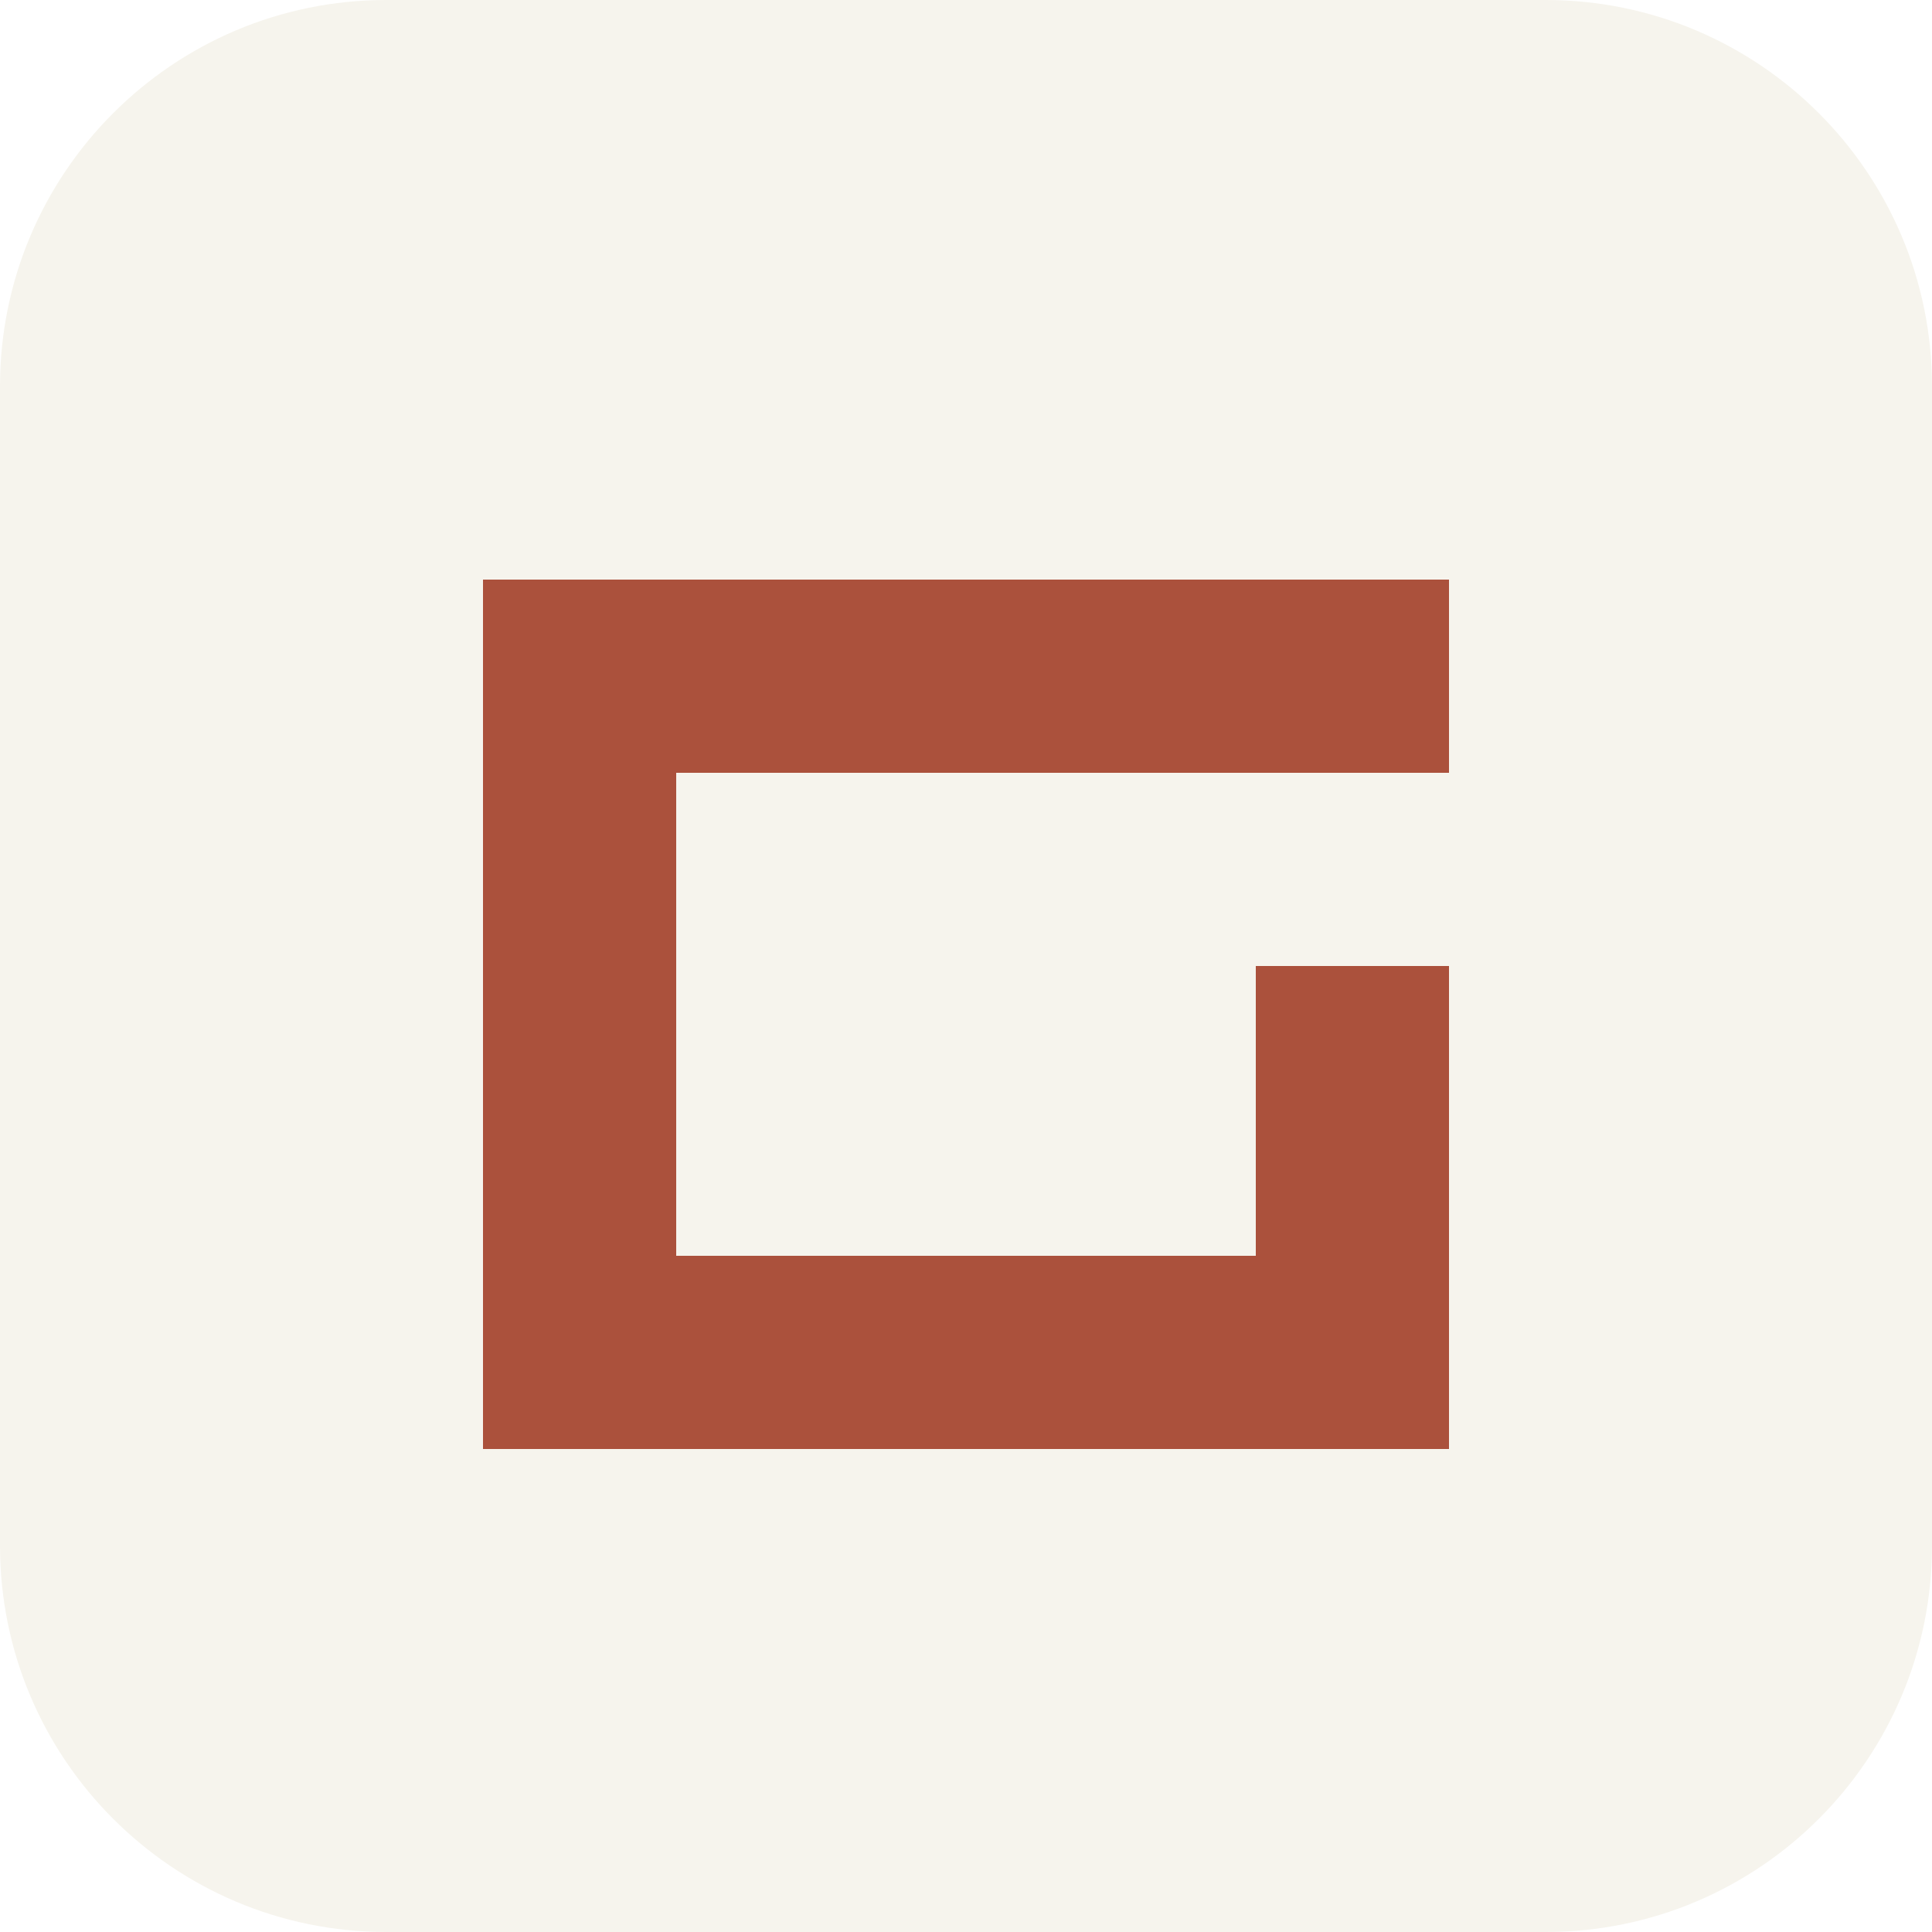
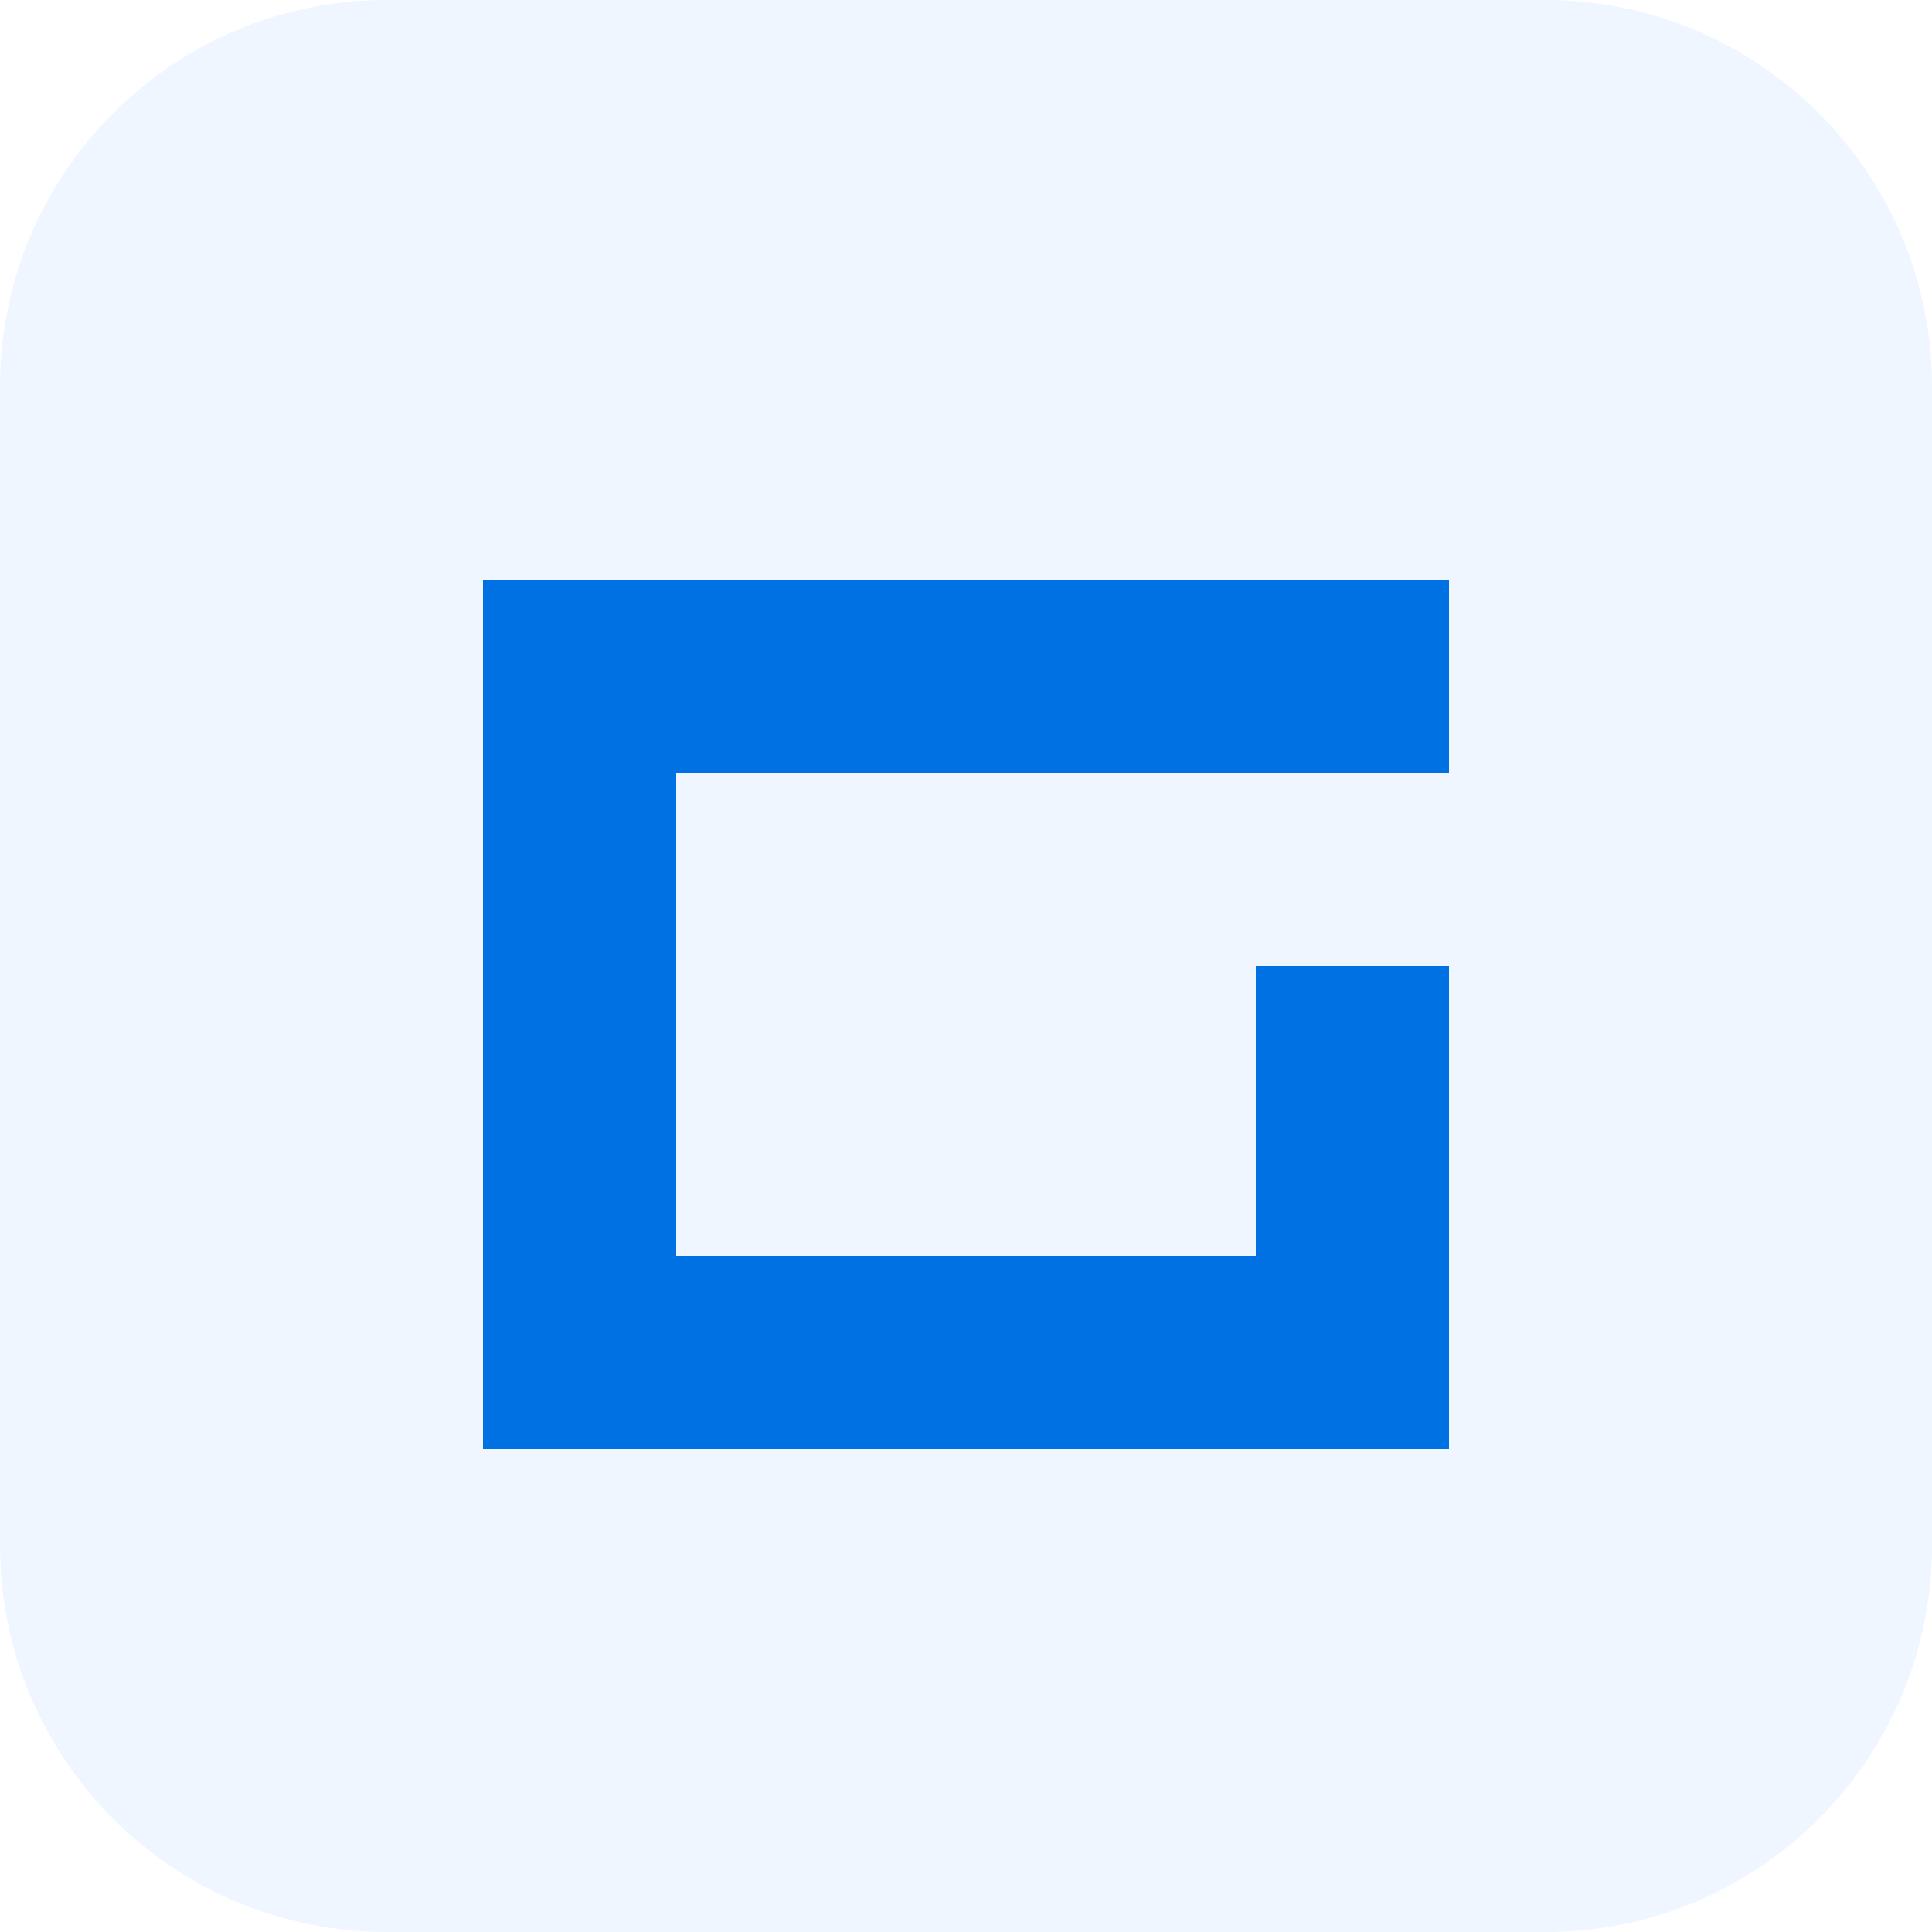
<svg xmlns="http://www.w3.org/2000/svg" viewBox="0 0 40 40">
-   <rect width="40" height="40" rx="8" fill="#f6f4ed" />
-   <path d="M10 12h20v4H14v10h12v-6h4v10H10z" fill="#ab513c" />
+   <rect width="40" height="40" rx="8" fill="#f0f6ff" />
+   <path d="M10 12h20v4H14v10h12v-6h4v10H10z" fill="#0071e3" />
</svg>
